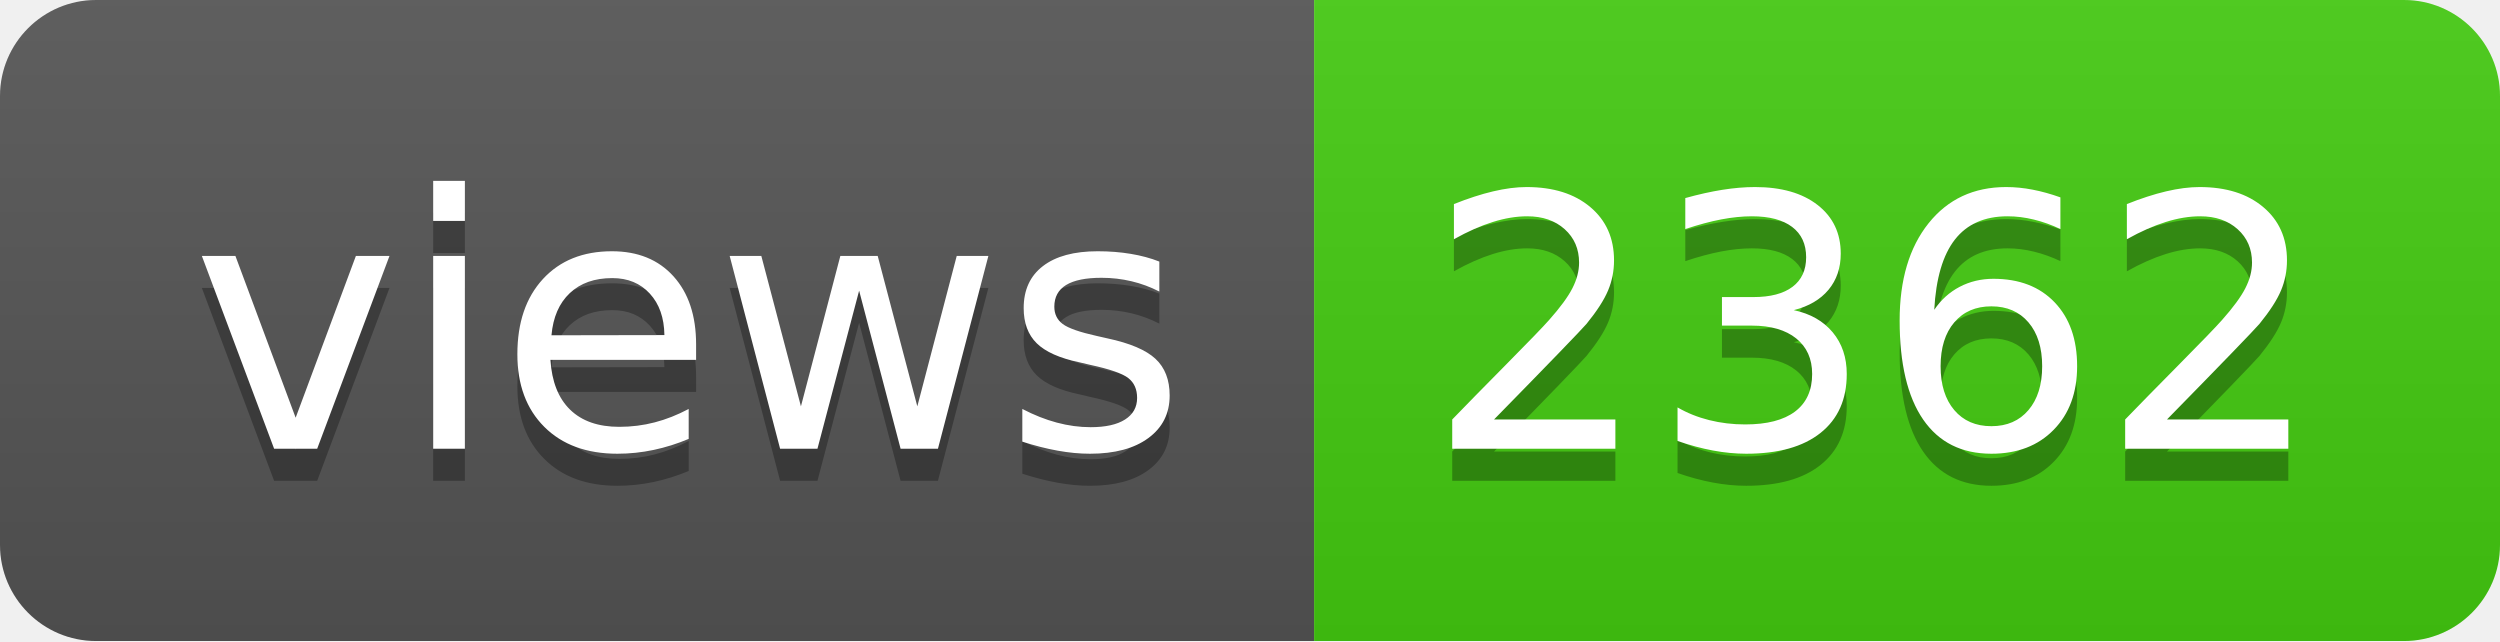
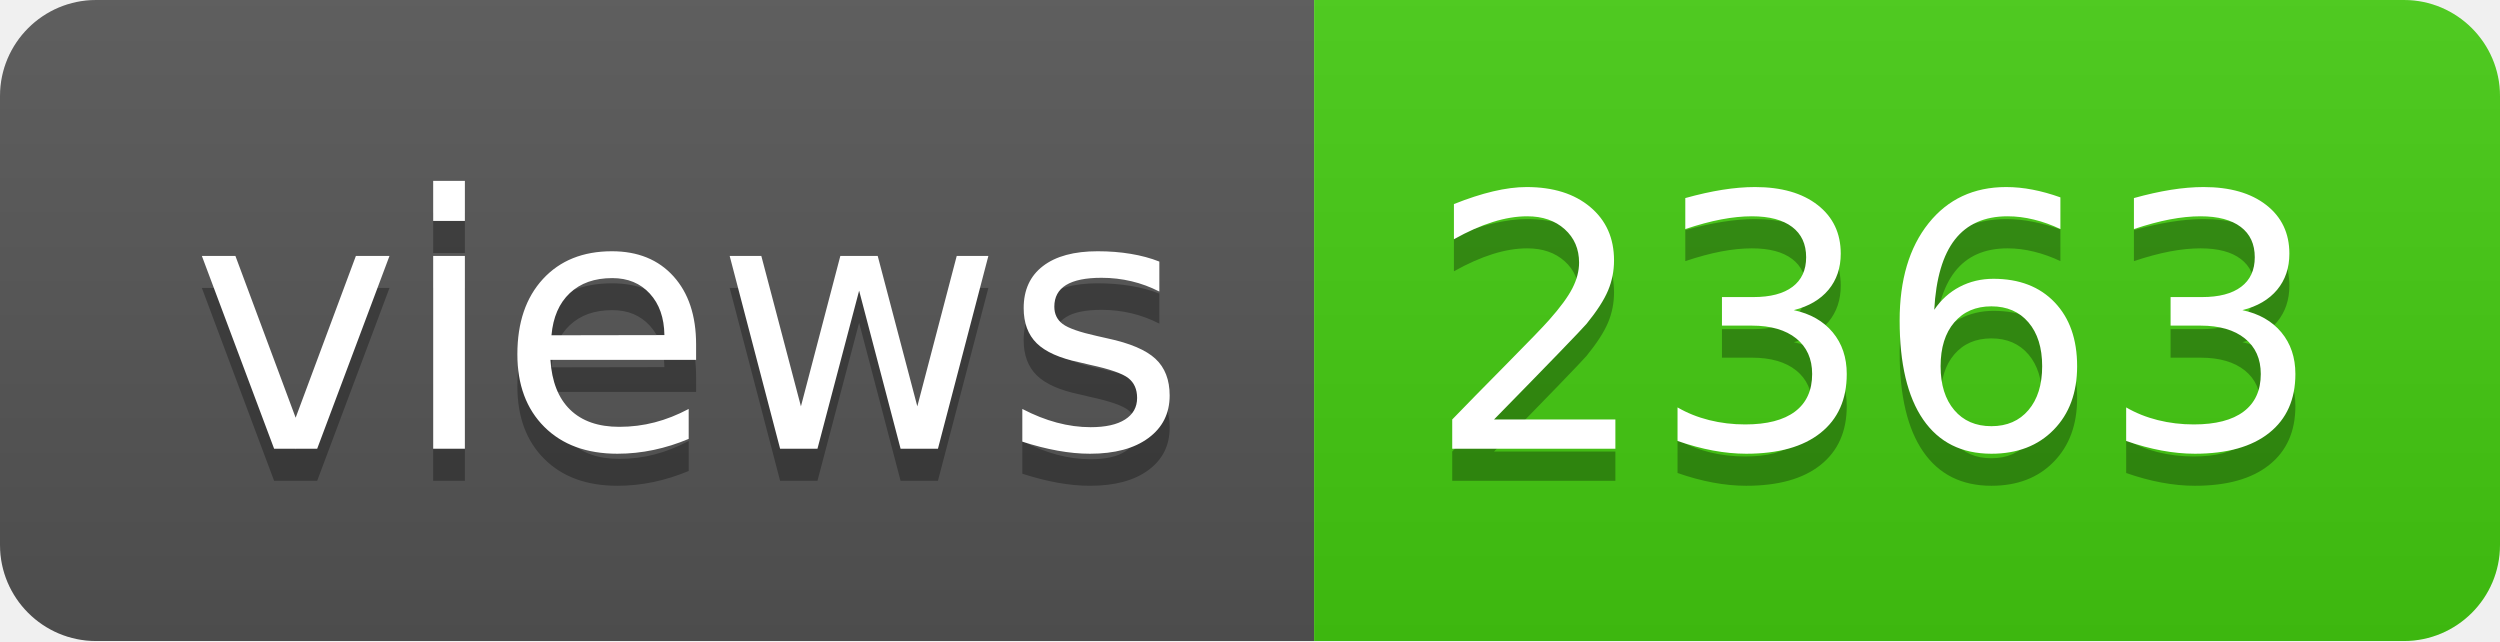
- <svg xmlns="http://www.w3.org/2000/svg" width="78" height="20" role="img" aria-label="views: 2362">
+ <svg xmlns="http://www.w3.org/2000/svg" width="78" height="20" role="img" aria-label="views: 2363">
  <linearGradient id="s" x2="0" y2="100%">
    <stop offset="0" stop-color="#bbb" stop-opacity=".1" />
    <stop offset="1" stop-opacity=".1" />
  </linearGradient>
  <clipPath id="r">
    <rect width="78" height="20" rx="3" fill="#fff" />
  </clipPath>
  <g clip-path="url(#r)">
    <rect width="41" height="20" fill="#555" />
    <rect x="41" width="37" height="20" fill="#4c1" />
    <rect width="78" height="20" fill="url(#s)" />
  </g>
  <g fill="#fff" text-anchor="middle" font-family="Verdana,Geneva,DejaVu Sans,sans-serif" text-rendering="geometricPrecision" font-size="110">
    <text aria-hidden="true" x="215" y="150" fill="#010101" fill-opacity=".3" transform="scale(.1)" textLength="310">views</text>
    <text x="215" y="140" transform="scale(.1)" fill="#fff" textLength="310">views</text>
-     <text aria-hidden="true" x="585" y="150" fill="#010101" fill-opacity=".3" transform="scale(.1)" textLength="270">2362</text>
-     <text x="585" y="140" transform="scale(.1)" fill="#fff" textLength="270">2362</text>
+     <text aria-hidden="true" x="585" y="150" fill="#010101" fill-opacity=".3" transform="scale(.1)" textLength="270">2363</text>
+     <text x="585" y="140" transform="scale(.1)" fill="#fff" textLength="270">2363</text>
  </g>
</svg>
